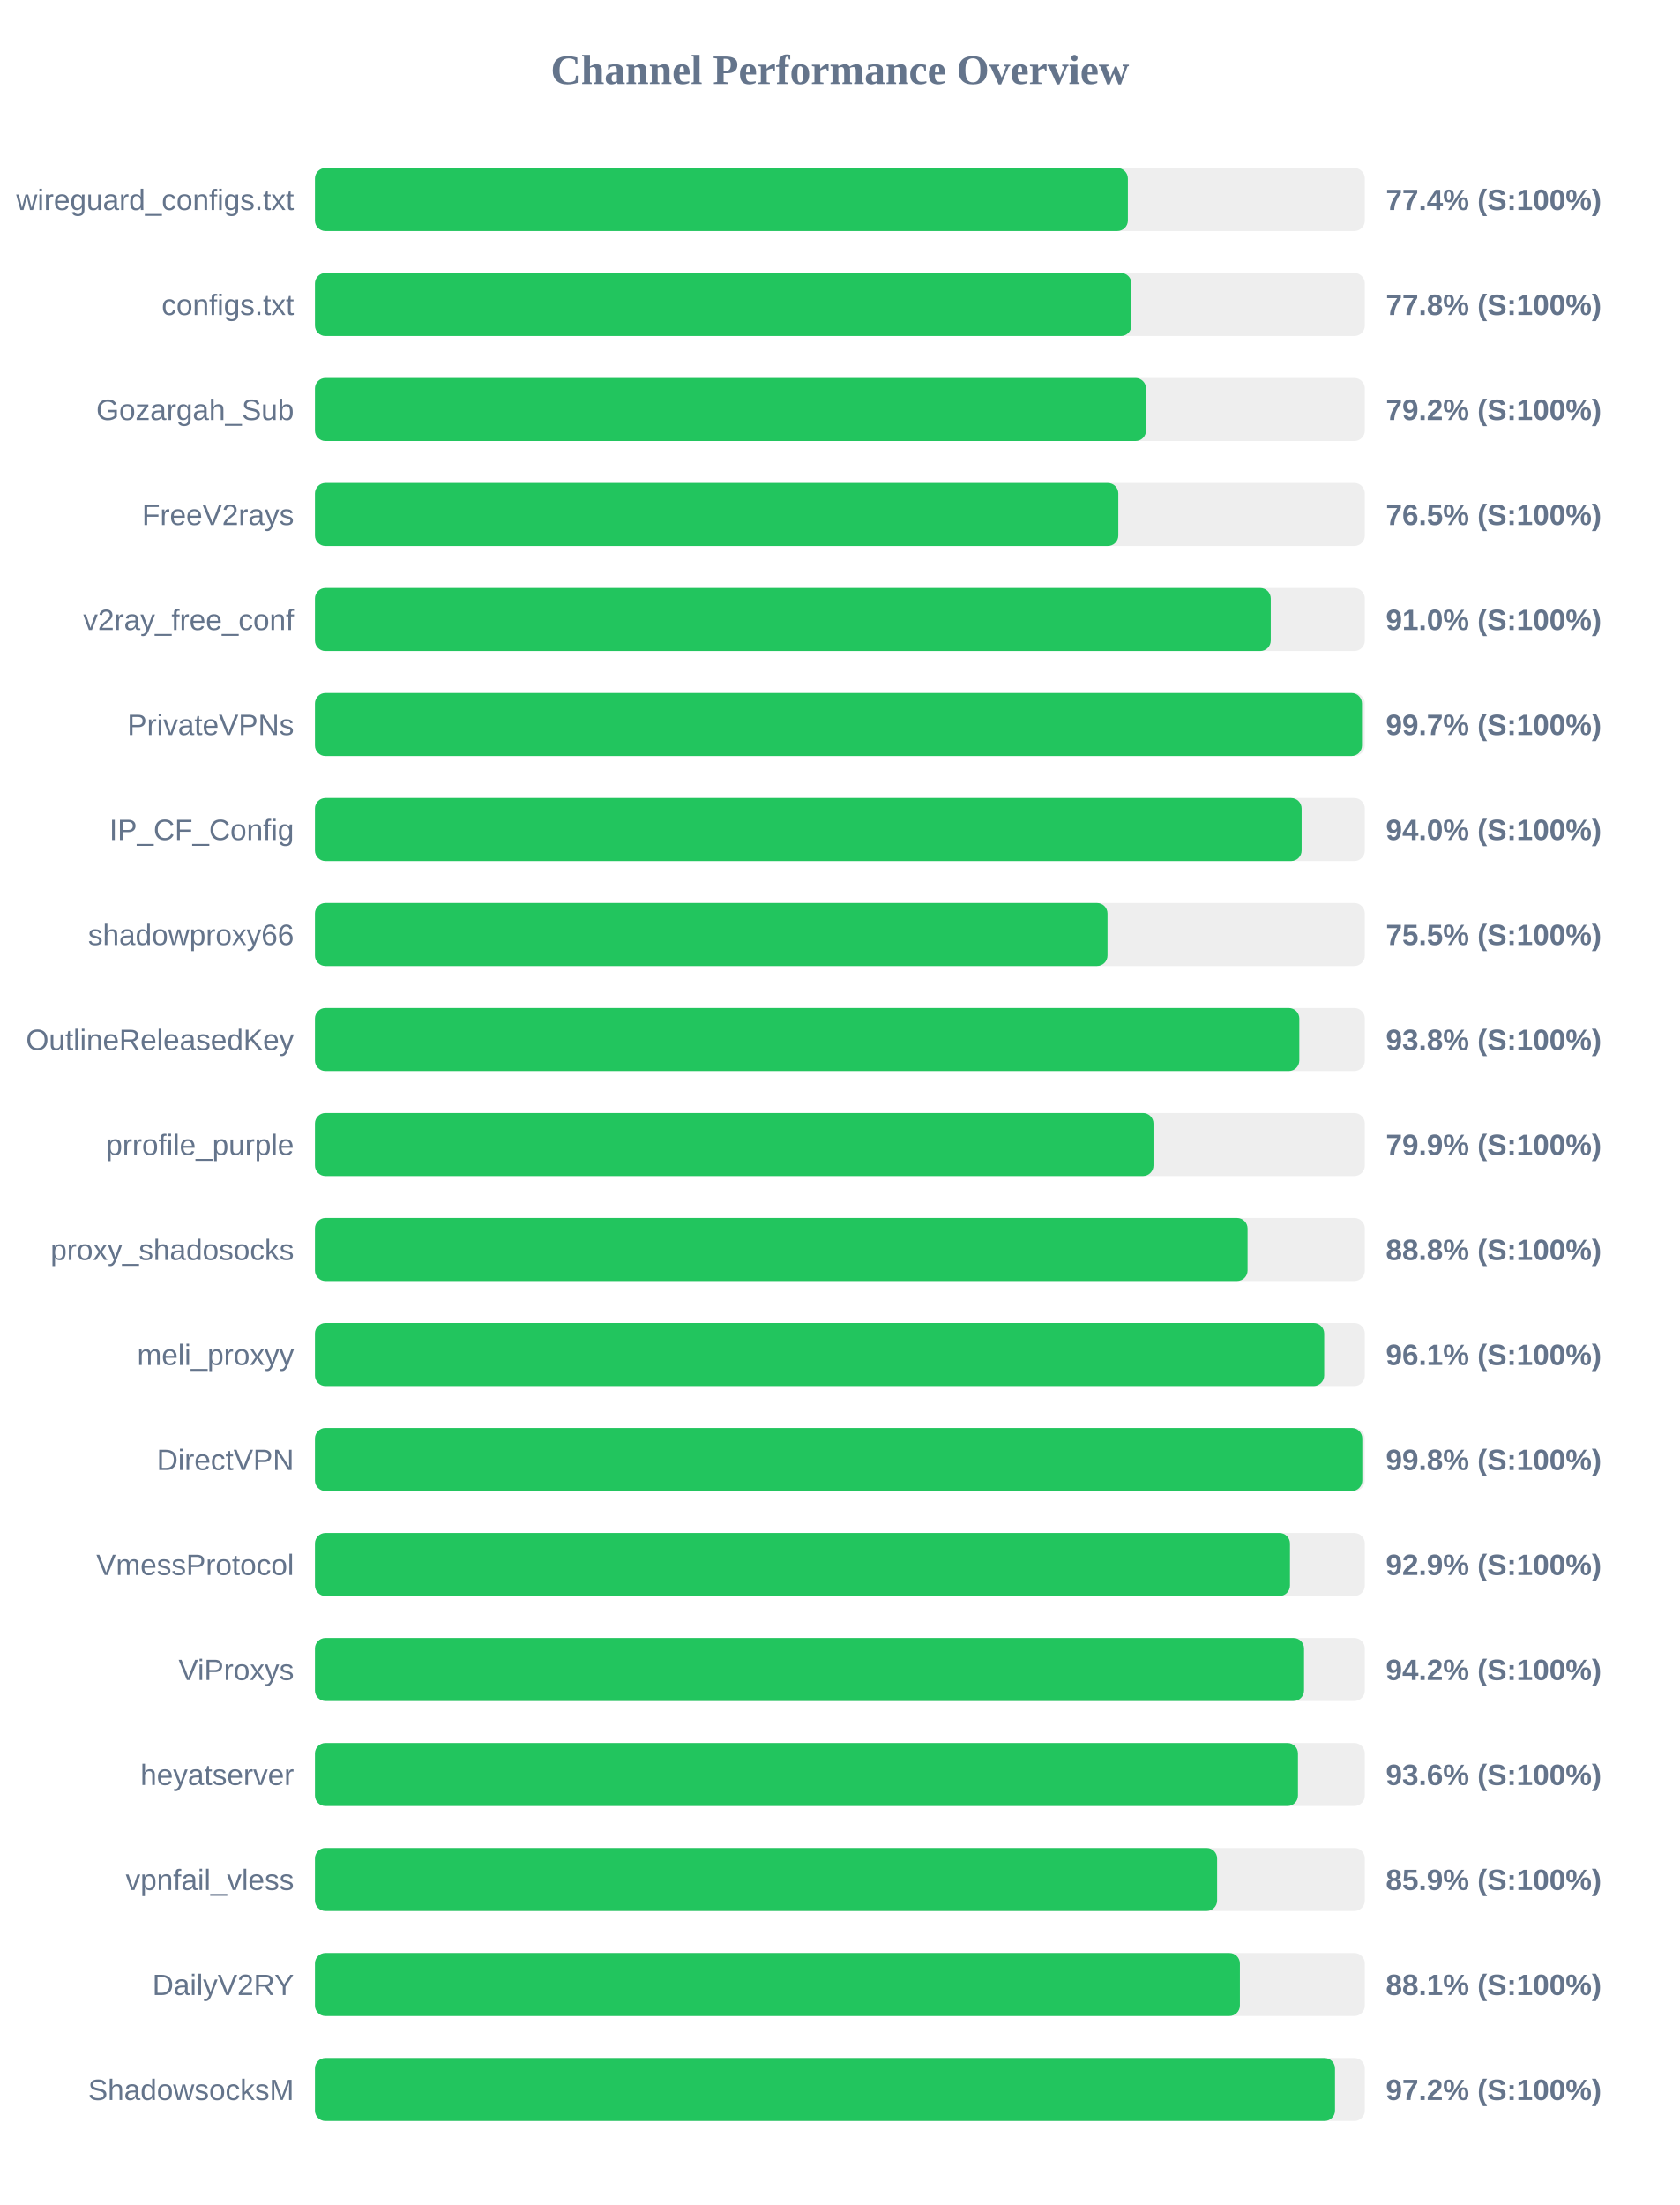
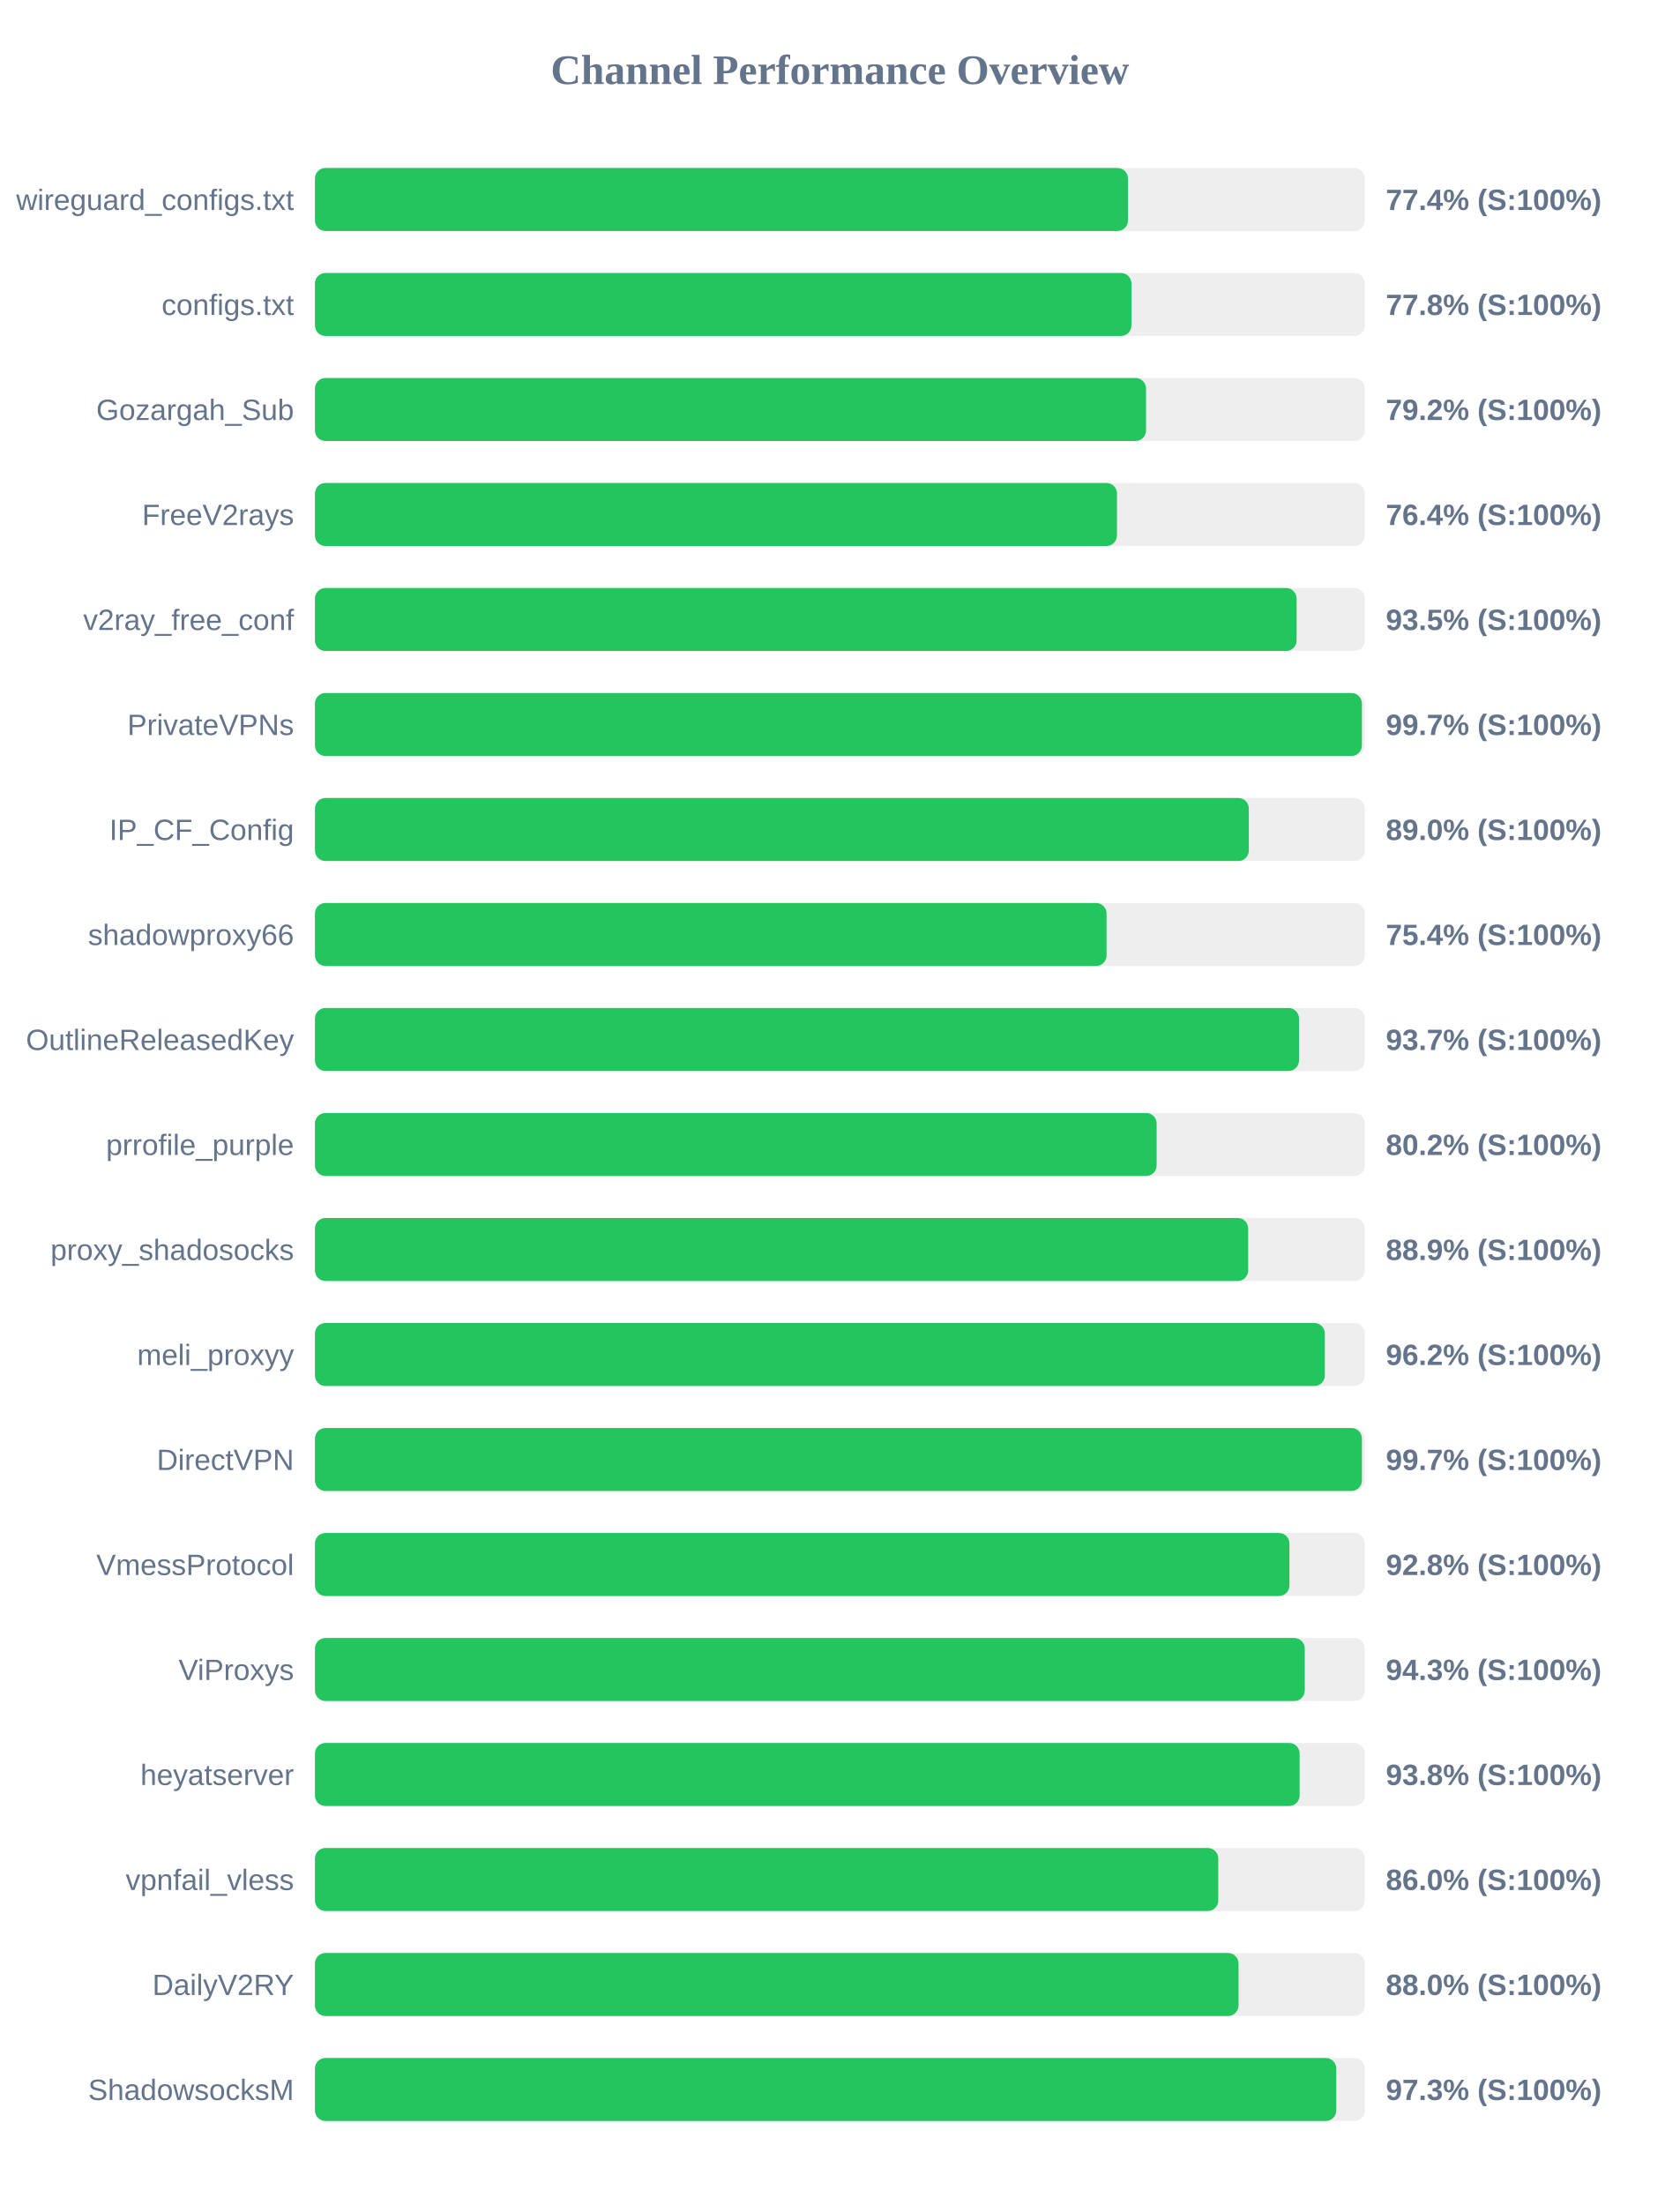
<svg xmlns="http://www.w3.org/2000/svg" width="800" height="1050" version="1.1">
  <style>
        .row { font: 14px Arial; fill: #64748b; }
        .score { font: bold 14px Arial; fill: #64748b; }
    </style>
  <text x="400" y="40" text-anchor="middle" font-size="20px" font-weight="bold" fill="#64748b">Channel Performance Overview</text>
  <rect x="150" y="80" width="500" height="30" fill="#eee" rx="5" />
-   <rect x="150" y="80" width="387.15" height="30" fill="#22c55e" rx="5" />
+   <rect x="150" y="80" width="387.2" height="30" fill="#22c55e" rx="5" />
  <text x="140" y="100" text-anchor="end" class="row">wireguard_configs.txt</text>
  <text x="660" y="100" text-anchor="start" class="score">77.4% (S:100%)</text>
  <rect x="150" y="130" width="500" height="30" fill="#eee" rx="5" />
  <rect x="150" y="130" width="388.85" height="30" fill="#22c55e" rx="5" />
  <text x="140" y="150" text-anchor="end" class="row">configs.txt</text>
  <text x="660" y="150" text-anchor="start" class="score">77.8% (S:100%)</text>
  <rect x="150" y="180" width="500" height="30" fill="#eee" rx="5" />
  <rect x="150" y="180" width="395.8" height="30" fill="#22c55e" rx="5" />
  <text x="140" y="200" text-anchor="end" class="row">Gozargah_Sub</text>
  <text x="660" y="200" text-anchor="start" class="score">79.2% (S:100%)</text>
  <rect x="150" y="230" width="500" height="30" fill="#eee" rx="5" />
-   <rect x="150" y="230" width="382.6" height="30" fill="#22c55e" rx="5" />
+   <rect x="150" y="230" width="381.95" height="30" fill="#22c55e" rx="5" />
  <text x="140" y="250" text-anchor="end" class="row">FreeV2rays</text>
-   <text x="660" y="250" text-anchor="start" class="score">76.5% (S:100%)</text>
+   <text x="660" y="250" text-anchor="start" class="score">76.4% (S:100%)</text>
  <rect x="150" y="280" width="500" height="30" fill="#eee" rx="5" />
-   <rect x="150" y="280" width="455.2" height="30" fill="#22c55e" rx="5" />
+   <rect x="150" y="280" width="467.5" height="30" fill="#22c55e" rx="5" />
  <text x="140" y="300" text-anchor="end" class="row">v2ray_free_conf</text>
-   <text x="660" y="300" text-anchor="start" class="score">91.0% (S:100%)</text>
+   <text x="660" y="300" text-anchor="start" class="score">93.5% (S:100%)</text>
  <rect x="150" y="330" width="500" height="30" fill="#eee" rx="5" />
-   <rect x="150" y="330" width="498.65" height="30" fill="#22c55e" rx="5" />
+   <rect x="150" y="330" width="498.6" height="30" fill="#22c55e" rx="5" />
  <text x="140" y="350" text-anchor="end" class="row">PrivateVPNs</text>
  <text x="660" y="350" text-anchor="start" class="score">99.7% (S:100%)</text>
  <rect x="150" y="380" width="500" height="30" fill="#eee" rx="5" />
-   <rect x="150" y="380" width="469.9" height="30" fill="#22c55e" rx="5" />
+   <rect x="150" y="380" width="444.75" height="30" fill="#22c55e" rx="5" />
  <text x="140" y="400" text-anchor="end" class="row">IP_CF_Config</text>
-   <text x="660" y="400" text-anchor="start" class="score">94.0% (S:100%)</text>
+   <text x="660" y="400" text-anchor="start" class="score">89.0% (S:100%)</text>
  <rect x="150" y="430" width="500" height="30" fill="#eee" rx="5" />
-   <rect x="150" y="430" width="377.45" height="30" fill="#22c55e" rx="5" />
+   <rect x="150" y="430" width="377.0" height="30" fill="#22c55e" rx="5" />
  <text x="140" y="450" text-anchor="end" class="row">shadowproxy66</text>
-   <text x="660" y="450" text-anchor="start" class="score">75.5% (S:100%)</text>
+   <text x="660" y="450" text-anchor="start" class="score">75.4% (S:100%)</text>
  <rect x="150" y="480" width="500" height="30" fill="#eee" rx="5" />
-   <rect x="150" y="480" width="468.8" height="30" fill="#22c55e" rx="5" />
+   <rect x="150" y="480" width="468.65" height="30" fill="#22c55e" rx="5" />
  <text x="140" y="500" text-anchor="end" class="row">OutlineReleasedKey</text>
-   <text x="660" y="500" text-anchor="start" class="score">93.8% (S:100%)</text>
+   <text x="660" y="500" text-anchor="start" class="score">93.7% (S:100%)</text>
  <rect x="150" y="530" width="500" height="30" fill="#eee" rx="5" />
-   <rect x="150" y="530" width="399.35" height="30" fill="#22c55e" rx="5" />
+   <rect x="150" y="530" width="400.85" height="30" fill="#22c55e" rx="5" />
  <text x="140" y="550" text-anchor="end" class="row">prrofile_purple</text>
-   <text x="660" y="550" text-anchor="start" class="score">79.9% (S:100%)</text>
+   <text x="660" y="550" text-anchor="start" class="score">80.2% (S:100%)</text>
  <rect x="150" y="580" width="500" height="30" fill="#eee" rx="5" />
-   <rect x="150" y="580" width="444.15" height="30" fill="#22c55e" rx="5" />
+   <rect x="150" y="580" width="444.45" height="30" fill="#22c55e" rx="5" />
  <text x="140" y="600" text-anchor="end" class="row">proxy_shadosocks</text>
-   <text x="660" y="600" text-anchor="start" class="score">88.8% (S:100%)</text>
+   <text x="660" y="600" text-anchor="start" class="score">88.9% (S:100%)</text>
  <rect x="150" y="630" width="500" height="30" fill="#eee" rx="5" />
-   <rect x="150" y="630" width="480.65" height="30" fill="#22c55e" rx="5" />
+   <rect x="150" y="630" width="480.95" height="30" fill="#22c55e" rx="5" />
  <text x="140" y="650" text-anchor="end" class="row">meli_proxyy</text>
-   <text x="660" y="650" text-anchor="start" class="score">96.1% (S:100%)</text>
+   <text x="660" y="650" text-anchor="start" class="score">96.2% (S:100%)</text>
  <rect x="150" y="680" width="500" height="30" fill="#eee" rx="5" />
-   <rect x="150" y="680" width="498.8" height="30" fill="#22c55e" rx="5" />
+   <rect x="150" y="680" width="498.6" height="30" fill="#22c55e" rx="5" />
  <text x="140" y="700" text-anchor="end" class="row">DirectVPN</text>
-   <text x="660" y="700" text-anchor="start" class="score">99.8% (S:100%)</text>
+   <text x="660" y="700" text-anchor="start" class="score">99.7% (S:100%)</text>
  <rect x="150" y="730" width="500" height="30" fill="#eee" rx="5" />
-   <rect x="150" y="730" width="464.35" height="30" fill="#22c55e" rx="5" />
+   <rect x="150" y="730" width="464.1" height="30" fill="#22c55e" rx="5" />
  <text x="140" y="750" text-anchor="end" class="row">VmessProtocol</text>
-   <text x="660" y="750" text-anchor="start" class="score">92.9% (S:100%)</text>
+   <text x="660" y="750" text-anchor="start" class="score">92.8% (S:100%)</text>
  <rect x="150" y="780" width="500" height="30" fill="#eee" rx="5" />
-   <rect x="150" y="780" width="471.05" height="30" fill="#22c55e" rx="5" />
+   <rect x="150" y="780" width="471.4" height="30" fill="#22c55e" rx="5" />
  <text x="140" y="800" text-anchor="end" class="row">ViProxys</text>
-   <text x="660" y="800" text-anchor="start" class="score">94.2% (S:100%)</text>
+   <text x="660" y="800" text-anchor="start" class="score">94.3% (S:100%)</text>
  <rect x="150" y="830" width="500" height="30" fill="#eee" rx="5" />
-   <rect x="150" y="830" width="468.15" height="30" fill="#22c55e" rx="5" />
+   <rect x="150" y="830" width="468.95" height="30" fill="#22c55e" rx="5" />
  <text x="140" y="850" text-anchor="end" class="row">heyatserver</text>
-   <text x="660" y="850" text-anchor="start" class="score">93.6% (S:100%)</text>
+   <text x="660" y="850" text-anchor="start" class="score">93.8% (S:100%)</text>
  <rect x="150" y="880" width="500" height="30" fill="#eee" rx="5" />
-   <rect x="150" y="880" width="429.65" height="30" fill="#22c55e" rx="5" />
+   <rect x="150" y="880" width="430.2" height="30" fill="#22c55e" rx="5" />
  <text x="140" y="900" text-anchor="end" class="row">vpnfail_vless</text>
-   <text x="660" y="900" text-anchor="start" class="score">85.9% (S:100%)</text>
+   <text x="660" y="900" text-anchor="start" class="score">86.0% (S:100%)</text>
  <rect x="150" y="930" width="500" height="30" fill="#eee" rx="5" />
-   <rect x="150" y="930" width="440.5" height="30" fill="#22c55e" rx="5" />
+   <rect x="150" y="930" width="439.85" height="30" fill="#22c55e" rx="5" />
  <text x="140" y="950" text-anchor="end" class="row">DailyV2RY</text>
-   <text x="660" y="950" text-anchor="start" class="score">88.1% (S:100%)</text>
+   <text x="660" y="950" text-anchor="start" class="score">88.0% (S:100%)</text>
  <rect x="150" y="980" width="500" height="30" fill="#eee" rx="5" />
-   <rect x="150" y="980" width="485.8" height="30" fill="#22c55e" rx="5" />
+   <rect x="150" y="980" width="486.4" height="30" fill="#22c55e" rx="5" />
  <text x="140" y="1000" text-anchor="end" class="row">ShadowsocksM</text>
-   <text x="660" y="1000" text-anchor="start" class="score">97.2% (S:100%)</text>
+   <text x="660" y="1000" text-anchor="start" class="score">97.3% (S:100%)</text>
</svg>
